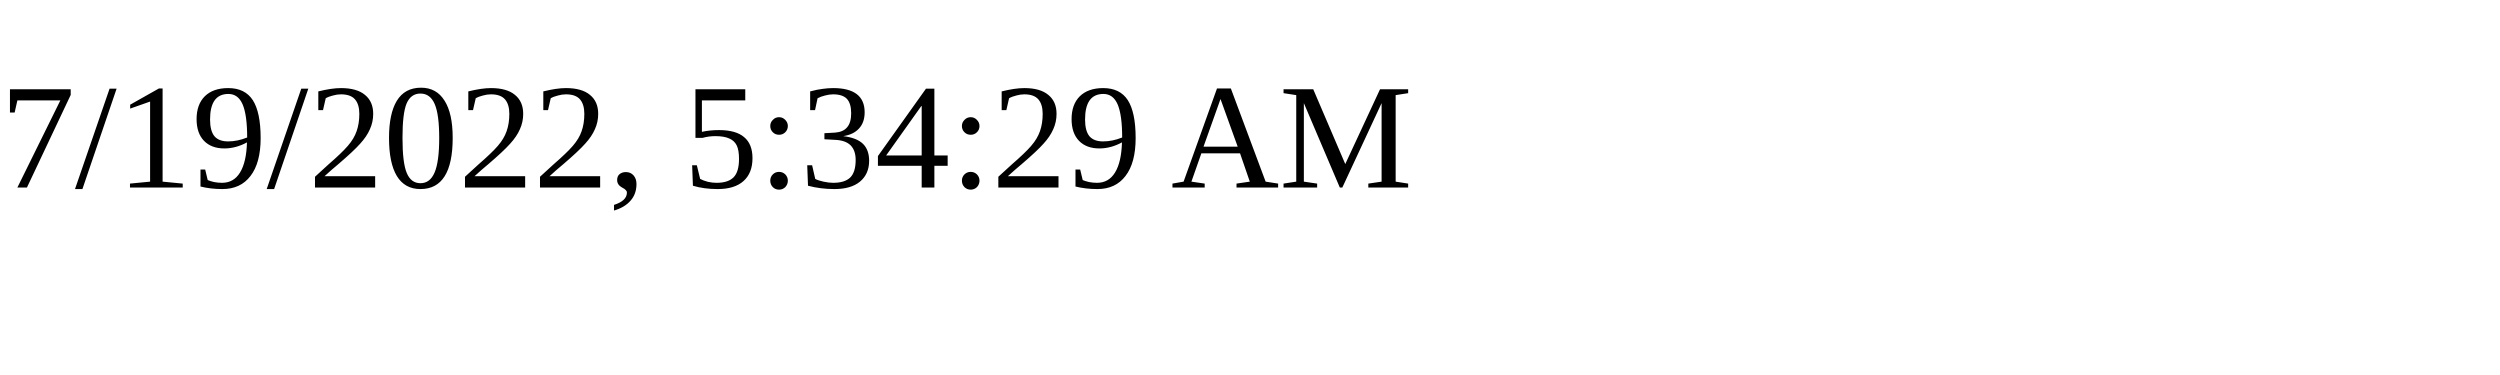
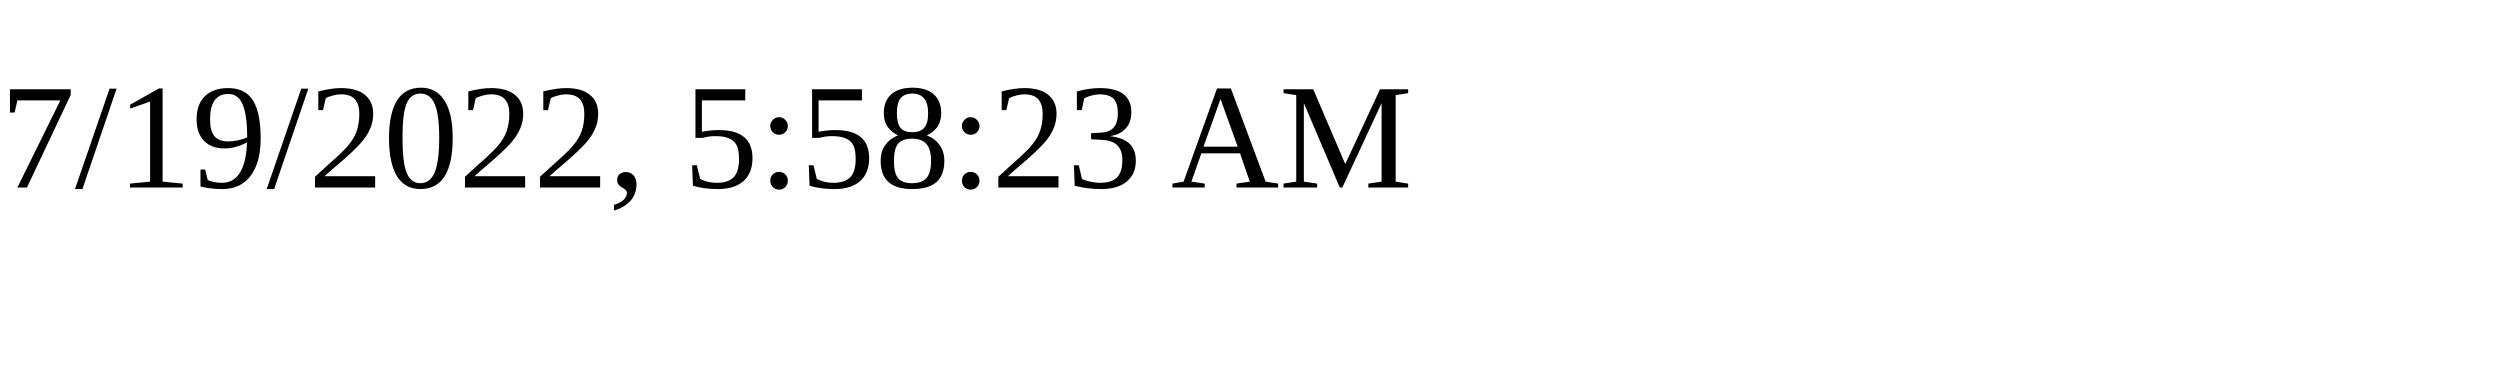
<svg xmlns="http://www.w3.org/2000/svg" height="30" width="200">
-   <text x="0" y="15">7/19/2022, 5:34:29 AM</text>
+   <text x="0" y="15">7/19/2022, 5:58:23 AM</text>
</svg>
